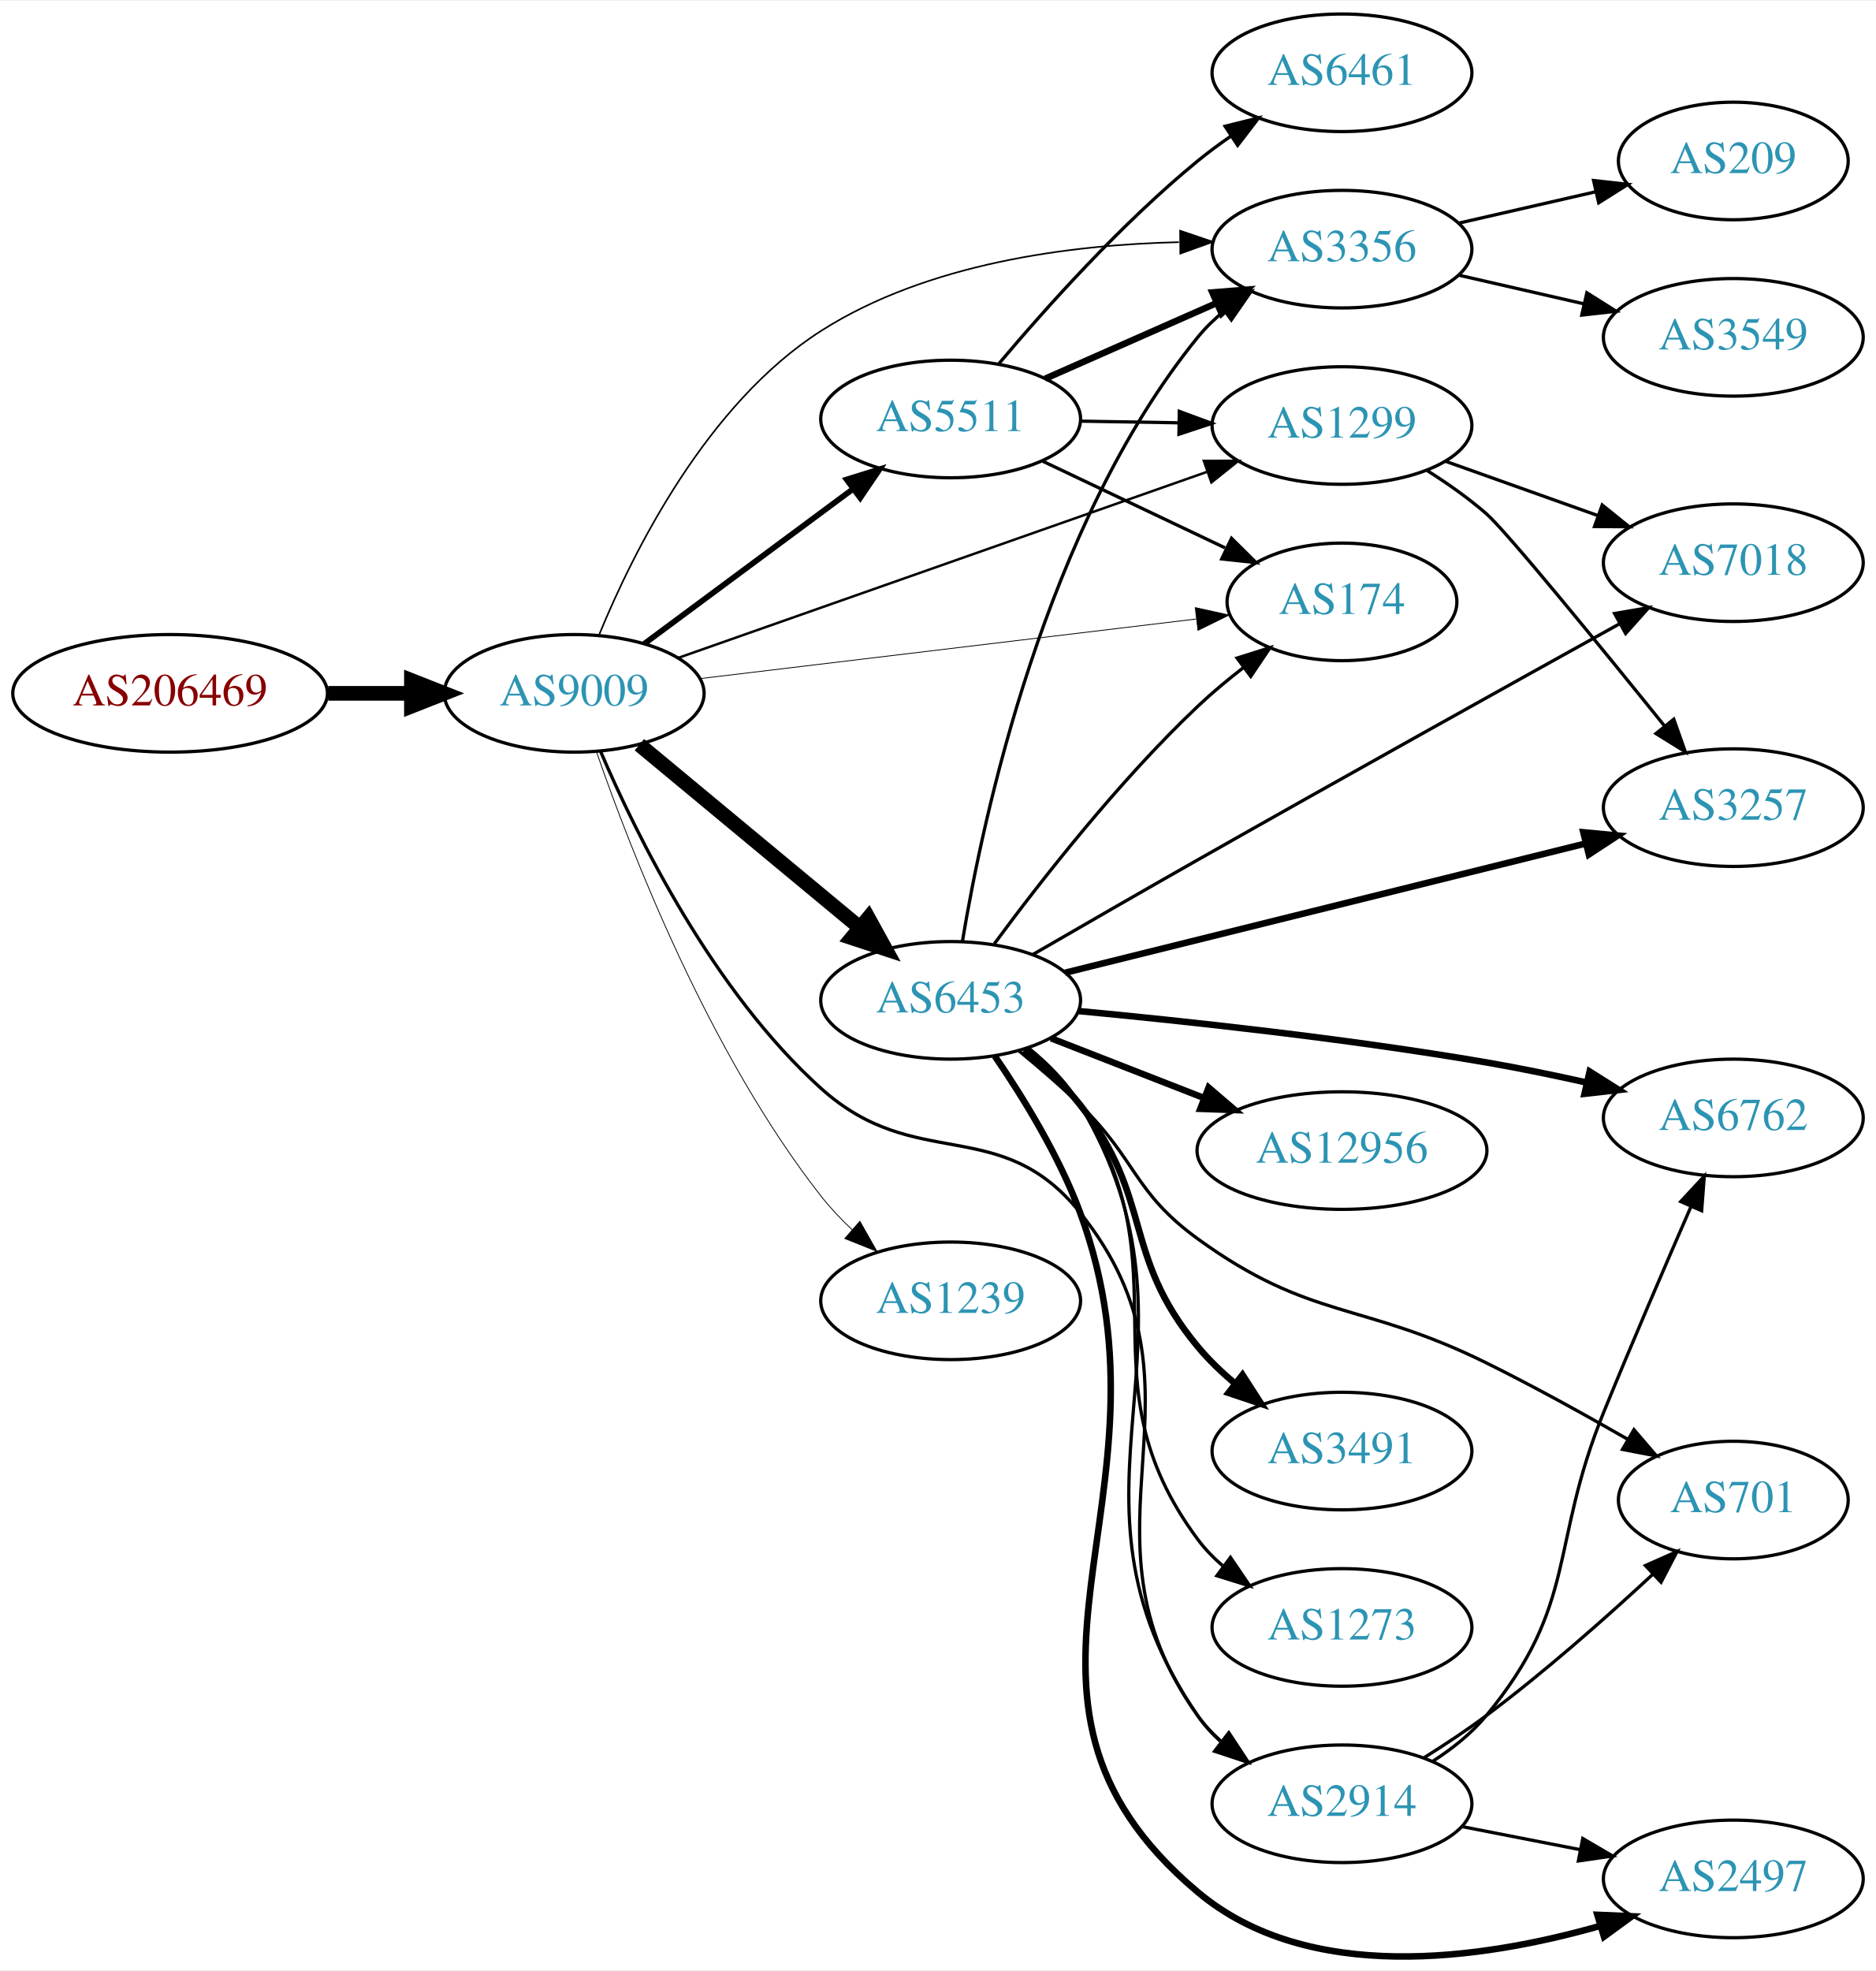
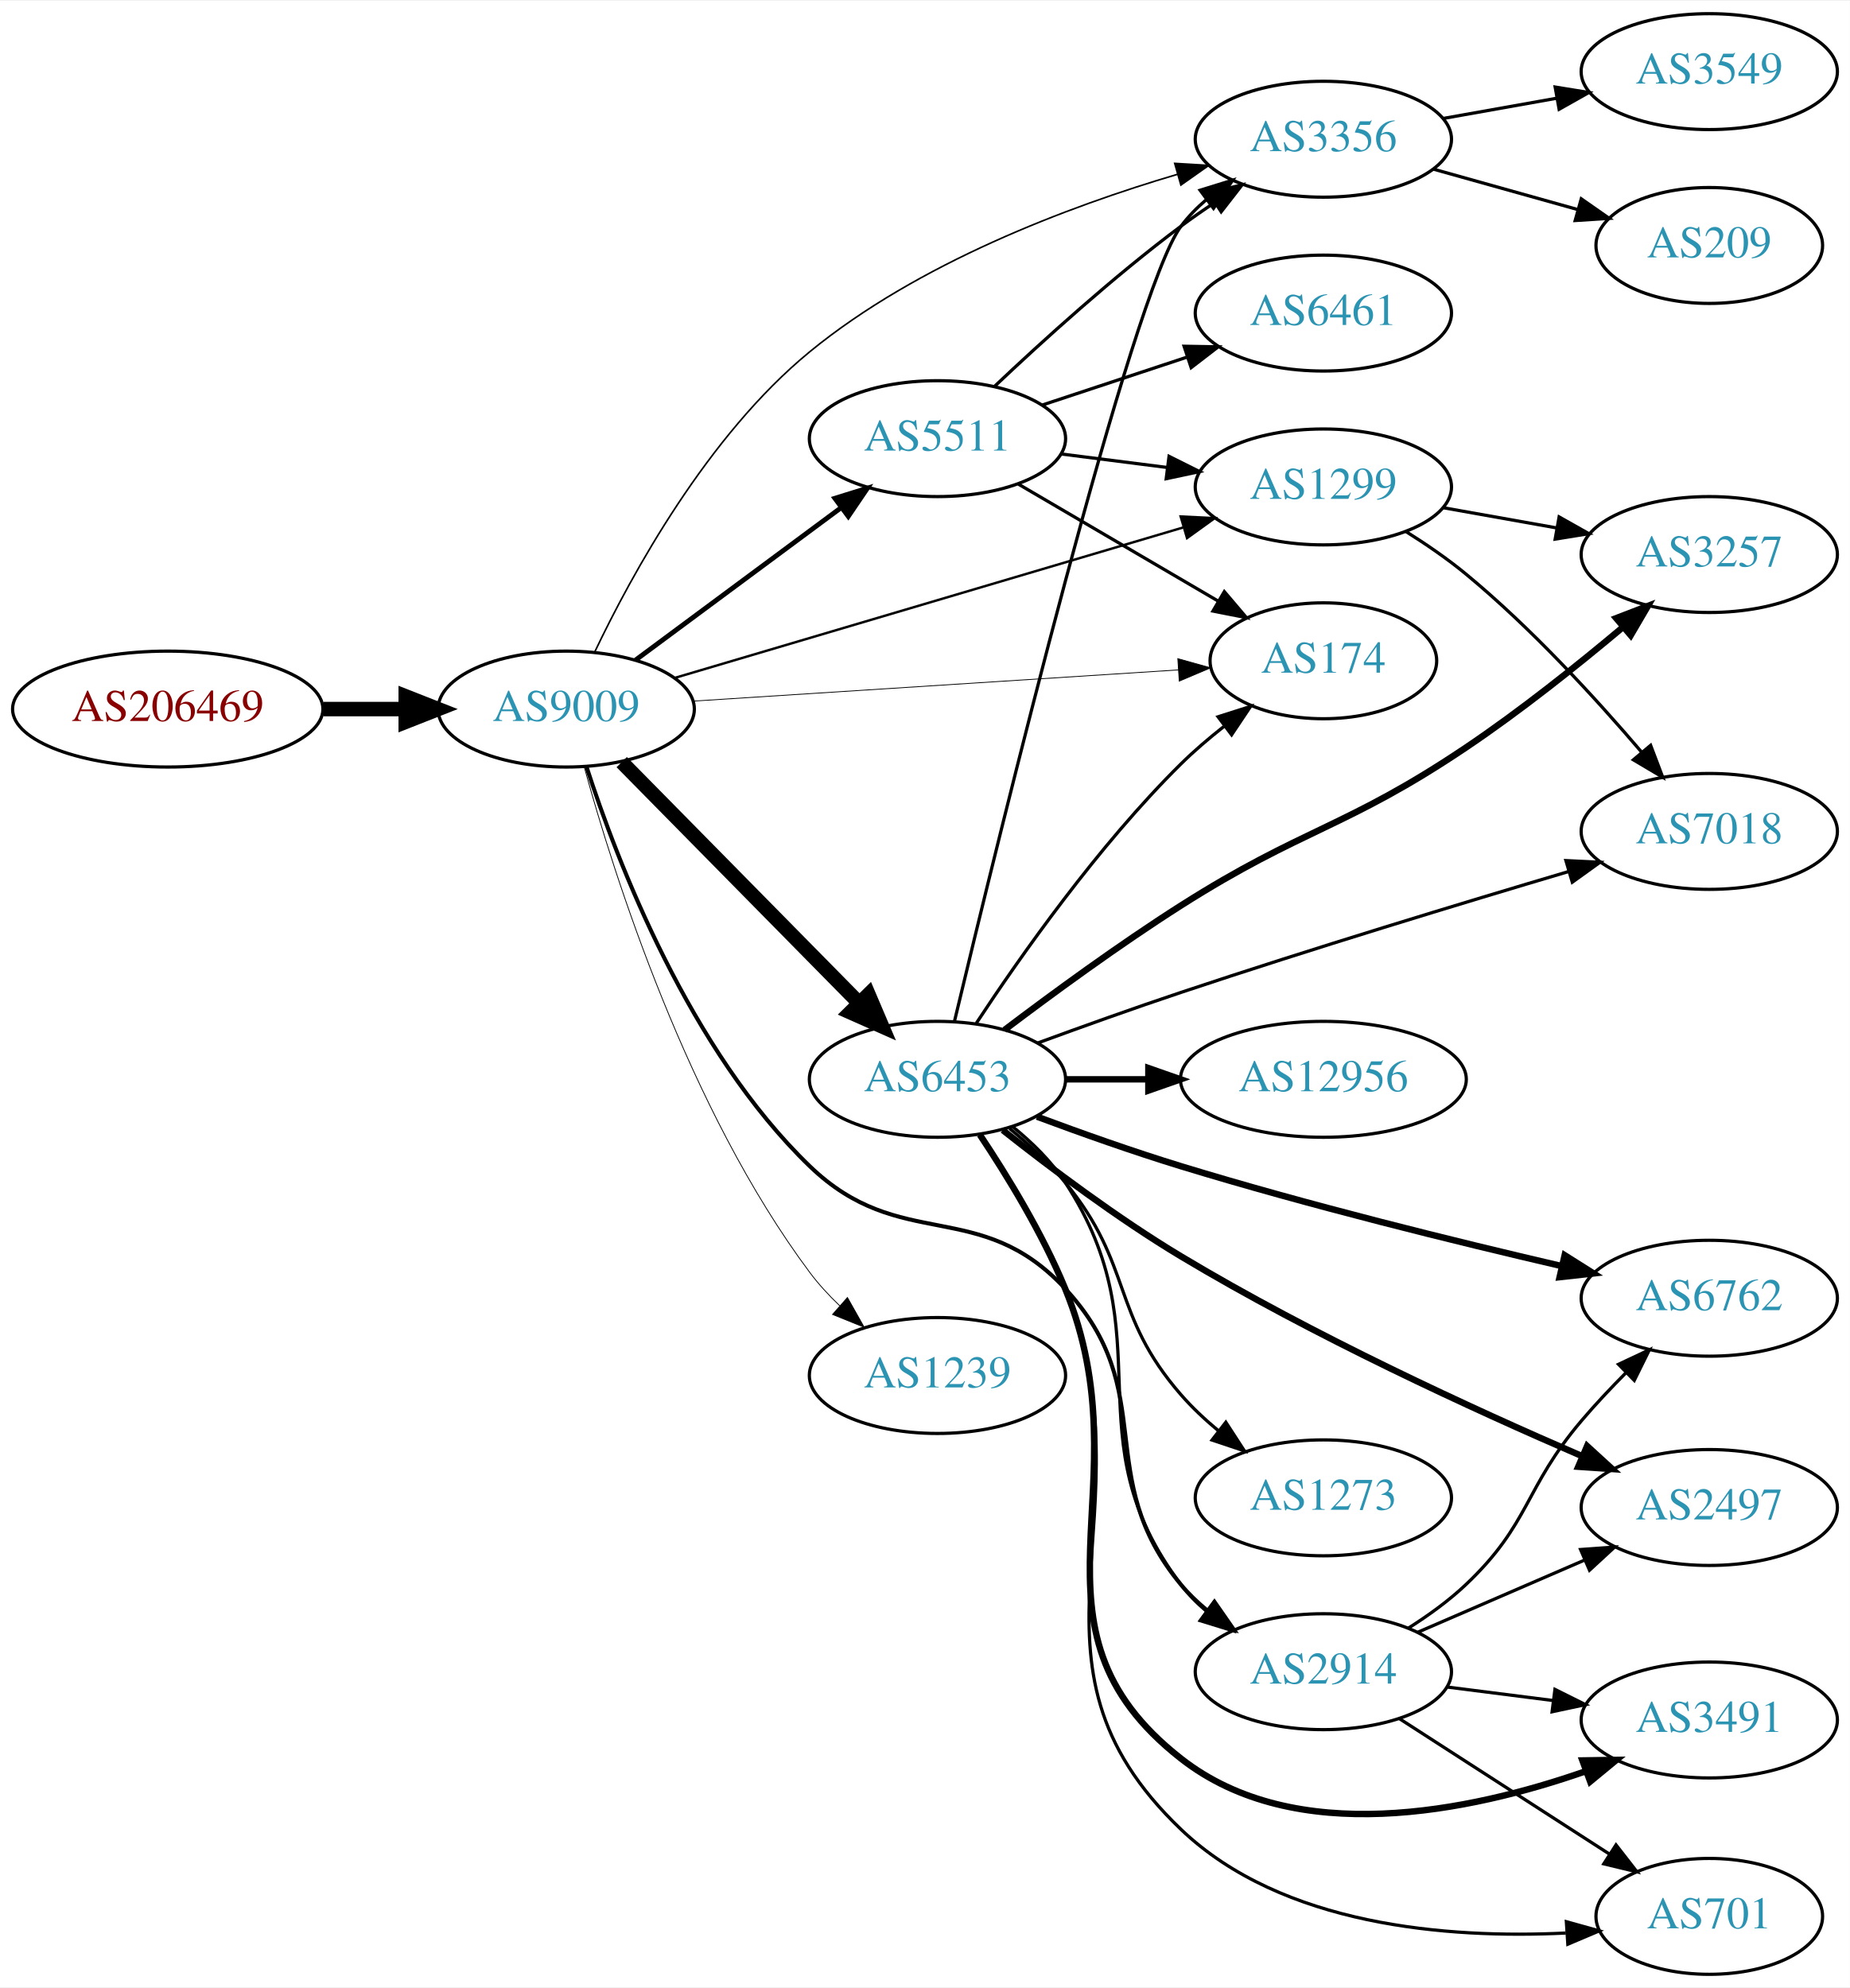
- <svg xmlns="http://www.w3.org/2000/svg" xmlns:xlink="http://www.w3.org/1999/xlink" width="574pt" height="603pt" viewBox="0.00 0.00 574.46 602.91">
-   <g id="graph0" class="graph" transform="scale(1 1) rotate(0) translate(4 598.911)">
-     <polygon fill="white" stroke="none" points="-4,4 -4,-598.911 570.463,-598.911 570.463,4 -4,4" />
+ <svg xmlns="http://www.w3.org/2000/svg" xmlns:xlink="http://www.w3.org/1999/xlink" width="574pt" height="617pt" viewBox="0.00 0.00 574.46 617.00">
+   <g id="graph0" class="graph" transform="scale(1 1) rotate(0) translate(4 613)">
+     <polygon fill="white" stroke="none" points="-4,4 -4,-613 570.463,-613 570.463,4 -4,4" />
    <g id="node1" class="node">
      <g id="a_node1">
        <a xlink:href="/asn/206469" xlink:title="AS206469 ~ Networked Creativity LLP [AT]">
-           <ellipse fill="#ffffff" stroke="black" cx="48.096" cy="-386.911" rx="48.192" ry="18" />
-           <text text-anchor="middle" x="48.096" y="-383.211" font-family="Times,serif" font-size="14.00" fill="#880000">AS206469</text>
+           <ellipse fill="#ffffff" stroke="black" cx="48.096" cy="-393" rx="48.192" ry="18" />
+           <text text-anchor="middle" x="48.096" y="-389.3" font-family="Times,serif" font-size="14.00" fill="#880000">AS206469</text>
        </a>
      </g>
    </g>
    <g id="node2" class="node">
      <g id="a_node2">
        <a xlink:href="/asn/9009" xlink:title="AS9009 ~ M247 Ltd [GB]">
-           <ellipse fill="#ffffff" stroke="black" cx="171.838" cy="-386.911" rx="39.794" ry="18" />
-           <text text-anchor="middle" x="171.838" y="-383.211" font-family="Times,serif" font-size="14.00" fill="#2c94b3">AS9009</text>
+           <ellipse fill="#ffffff" stroke="black" cx="171.838" cy="-393" rx="39.794" ry="18" />
+           <text text-anchor="middle" x="171.838" y="-389.3" font-family="Times,serif" font-size="14.00" fill="#2c94b3">AS9009</text>
        </a>
      </g>
    </g>
    <g id="edge1" class="edge">
-       <path fill="none" stroke="black" stroke-width="4.5" d="M96.513,-386.911C104.867,-386.911 113.577,-386.911 121.969,-386.911" />
-       <polygon fill="black" stroke="black" stroke-width="4.5" points="122.004,-390.848 132.004,-386.911 122.004,-382.973 122.004,-390.848" />
+       <path fill="none" stroke="black" stroke-width="4.5" d="M96.513,-393C104.867,-393 113.577,-393 121.969,-393" />
+       <polygon fill="black" stroke="black" stroke-width="4.5" points="122.004,-396.938 132.004,-393 122.004,-389.063 122.004,-396.938" />
    </g>
    <g id="node3" class="node">
      <g id="a_node3">
-         <a xlink:href="/asn/6453" xlink:title="AS6453 ~ TATA COMMUNICATIONS (AMERICA) INC [US]">
-           <ellipse fill="#ffffff" stroke="black" cx="287.131" cy="-292.911" rx="39.794" ry="18" />
-           <text text-anchor="middle" x="287.131" y="-289.211" font-family="Times,serif" font-size="14.00" fill="#2c94b3">AS6453</text>
+         <a xlink:href="/asn/2914" xlink:title="AS2914 ~ NTT America, Inc. [US]">
+           <ellipse fill="#ffffff" stroke="black" cx="406.973" cy="-94" rx="39.794" ry="18" />
+           <text text-anchor="middle" x="406.973" y="-90.3" font-family="Times,serif" font-size="14.00" fill="#2c94b3">AS2914</text>
        </a>
      </g>
    </g>
    <g id="edge2" class="edge">
-       <path fill="none" stroke="black" stroke-width="4.5" d="M191.801,-371.177C210.263,-355.859 238.5,-332.431 259.27,-315.197" />
-       <polygon fill="black" stroke="black" stroke-width="4.5" points="261.925,-318.111 267.106,-308.695 256.896,-312.051 261.925,-318.111" />
+       <path fill="none" stroke="black" stroke-width="1.25" d="M178.162,-375.018C187.679,-345.618 210.181,-286.945 247.484,-251 275.625,-223.884 300.184,-241.635 326.777,-213 356.657,-180.827 334.741,-154.792 362.777,-121 365.177,-118.107 367.971,-115.431 370.961,-112.979" />
+       <polygon fill="black" stroke="black" stroke-width="1.25" points="373.151,-115.714 379.202,-107.017 369.048,-110.043 373.151,-115.714" />
    </g>
    <g id="node4" class="node">
      <g id="a_node4">
        <a xlink:href="/asn/3356" xlink:title="AS3356 ~ Level 3 Parent, LLC [US]">
-           <ellipse fill="#ffffff" stroke="black" cx="406.973" cy="-522.911" rx="39.794" ry="18" />
-           <text text-anchor="middle" x="406.973" y="-519.211" font-family="Times,serif" font-size="14.00" fill="#2c94b3">AS3356</text>
+           <ellipse fill="#ffffff" stroke="black" cx="406.973" cy="-570" rx="39.794" ry="18" />
+           <text text-anchor="middle" x="406.973" y="-566.3" font-family="Times,serif" font-size="14.00" fill="#2c94b3">AS3356</text>
        </a>
      </g>
    </g>
    <g id="edge3" class="edge">
-       <path fill="none" stroke="black" stroke-width="0.5" d="M179.522,-404.93C189.904,-430.198 212.434,-475.562 247.484,-497.911 280.017,-518.653 323.742,-524.269 357.024,-525.054" />
-       <polygon fill="black" stroke="black" stroke-width="0.5" points="357.403,-528.558 367.436,-525.152 357.469,-521.558 357.403,-528.558" />
+       <path fill="none" stroke="black" stroke-width="0.5" d="M180.695,-410.743C192.181,-434.854 215.696,-477.941 247.484,-504 281.052,-531.518 327.715,-549.085 361.713,-559.119" />
+       <polygon fill="black" stroke="black" stroke-width="0.5" points="360.809,-562.501 371.386,-561.872 362.726,-555.768 360.809,-562.501" />
    </g>
    <g id="node5" class="node">
      <g id="a_node5">
-         <a xlink:href="/asn/2914" xlink:title="AS2914 ~ NTT America, Inc. [US]">
-           <ellipse fill="#ffffff" stroke="black" cx="406.973" cy="-46.911" rx="39.794" ry="18" />
-           <text text-anchor="middle" x="406.973" y="-43.211" font-family="Times,serif" font-size="14.00" fill="#2c94b3">AS2914</text>
+         <a xlink:href="/asn/174" xlink:title="AS174 ~ Cogent Communications [US]">
+           <ellipse fill="#ffffff" stroke="black" cx="406.973" cy="-408" rx="35.194" ry="18" />
+           <text text-anchor="middle" x="406.973" y="-404.3" font-family="Times,serif" font-size="14.00" fill="#2c94b3">AS174</text>
        </a>
      </g>
    </g>
    <g id="edge4" class="edge">
-       <path fill="none" stroke="black" d="M179.934,-369.105C190.966,-343.371 214.45,-295.62 247.484,-265.911 276.541,-239.778 302.303,-258.377 326.777,-227.911 370.798,-173.113 321.885,-131.081 362.777,-73.911 364.784,-71.105 367.182,-68.528 369.805,-66.174" />
-       <polygon fill="black" stroke="black" points="372.357,-68.629 378.185,-59.781 368.111,-63.064 372.357,-68.629" />
+       <path fill="none" stroke="black" stroke-width="0.25" d="M211.336,-395.477C252.763,-398.142 318.537,-402.374 361.979,-405.169" />
+       <polygon fill="black" stroke="black" stroke-width="0.25" points="361.768,-408.663 371.972,-405.812 362.218,-401.677 361.768,-408.663" />
    </g>
    <g id="node6" class="node">
      <g id="a_node6">
-         <a xlink:href="/asn/5511" xlink:title="AS5511 ~ Orange S.A. [FR]">
-           <ellipse fill="#ffffff" stroke="black" cx="287.131" cy="-470.911" rx="39.794" ry="18" />
-           <text text-anchor="middle" x="287.131" y="-467.211" font-family="Times,serif" font-size="14.00" fill="#2c94b3">AS5511</text>
+         <a xlink:href="/asn/1299" xlink:title="AS1299 ~ Telia Carrier [EU]">
+           <ellipse fill="#ffffff" stroke="black" cx="406.973" cy="-462" rx="39.794" ry="18" />
+           <text text-anchor="middle" x="406.973" y="-458.3" font-family="Times,serif" font-size="14.00" fill="#2c94b3">AS1299</text>
        </a>
      </g>
    </g>
    <g id="edge5" class="edge">
-       <path fill="none" stroke="black" stroke-width="1.75" d="M193.354,-402.122C211.209,-415.36 237.282,-434.692 257.245,-449.493" />
-       <polygon fill="black" stroke="black" stroke-width="1.75" points="255.267,-452.384 265.384,-455.528 259.436,-446.761 255.267,-452.384" />
+       <path fill="none" stroke="black" stroke-width="0.75" d="M205.746,-402.74C247.054,-414.966 317.988,-435.959 363.393,-449.398" />
+       <polygon fill="black" stroke="black" stroke-width="0.75" points="362.651,-452.828 373.233,-452.31 364.637,-446.116 362.651,-452.828" />
    </g>
    <g id="node7" class="node">
      <g id="a_node7">
-         <a xlink:href="/asn/1299" xlink:title="AS1299 ~ Telia Carrier [EU]">
-           <ellipse fill="#ffffff" stroke="black" cx="406.973" cy="-468.911" rx="39.794" ry="18" />
-           <text text-anchor="middle" x="406.973" y="-465.211" font-family="Times,serif" font-size="14.00" fill="#2c94b3">AS1299</text>
+         <a xlink:href="/asn/6453" xlink:title="AS6453 ~ TATA COMMUNICATIONS (AMERICA) INC [US]">
+           <ellipse fill="#ffffff" stroke="black" cx="287.131" cy="-278" rx="39.794" ry="18" />
+           <text text-anchor="middle" x="287.131" y="-274.3" font-family="Times,serif" font-size="14.00" fill="#2c94b3">AS6453</text>
        </a>
      </g>
    </g>
    <g id="edge6" class="edge">
-       <path fill="none" stroke="black" stroke-width="0.75" d="M203.797,-397.8C245.454,-412.452 319.621,-438.538 365.613,-454.715" />
-       <polygon fill="black" stroke="black" stroke-width="0.75" points="364.663,-458.091 375.258,-458.107 366.986,-451.487 364.663,-458.091" />
+       <path fill="none" stroke="black" stroke-width="4.5" d="M189.07,-376.523C208.42,-356.882 240.897,-323.916 262.902,-301.579" />
+       <polygon fill="black" stroke="black" stroke-width="4.5" points="265.716,-304.333 269.929,-294.446 260.106,-298.807 265.716,-304.333" />
    </g>
    <g id="node8" class="node">
      <g id="a_node8">
-         <a xlink:href="/asn/174" xlink:title="AS174 ~ Cogent Communications [US]">
-           <ellipse fill="#ffffff" stroke="black" cx="406.973" cy="-414.911" rx="35.194" ry="18" />
-           <text text-anchor="middle" x="406.973" y="-411.211" font-family="Times,serif" font-size="14.00" fill="#2c94b3">AS174</text>
+         <a xlink:href="/asn/1239" xlink:title="AS1239 ~ Sprint [US]">
+           <ellipse fill="#ffffff" stroke="black" cx="287.131" cy="-186" rx="39.794" ry="18" />
+           <text text-anchor="middle" x="287.131" y="-182.3" font-family="Times,serif" font-size="14.00" fill="#2c94b3">AS1239</text>
        </a>
      </g>
    </g>
    <g id="edge7" class="edge">
-       <path fill="none" stroke="black" stroke-width="0.25" d="M210.295,-391.409C251.764,-396.39 318.523,-404.408 362.325,-409.668" />
-       <polygon fill="black" stroke="black" stroke-width="0.25" points="362.046,-413.16 372.392,-410.877 362.881,-406.21 362.046,-413.16" />
+       <path fill="none" stroke="black" stroke-width="0.25" d="M177.461,-374.924C186.649,-341.469 209.649,-268.69 247.484,-218 250.196,-214.368 253.401,-210.89 256.788,-207.654" />
+       <polygon fill="black" stroke="black" stroke-width="0.25" points="259.17,-210.221 264.371,-200.991 254.549,-204.963 259.17,-210.221" />
    </g>
    <g id="node9" class="node">
      <g id="a_node9">
-         <a xlink:href="/asn/1239" xlink:title="AS1239 ~ Sprint [US]">
-           <ellipse fill="#ffffff" stroke="black" cx="287.131" cy="-200.911" rx="39.794" ry="18" />
-           <text text-anchor="middle" x="287.131" y="-197.211" font-family="Times,serif" font-size="14.00" fill="#2c94b3">AS1239</text>
+         <a xlink:href="/asn/5511" xlink:title="AS5511 ~ Orange S.A. [FR]">
+           <ellipse fill="#ffffff" stroke="black" cx="287.131" cy="-477" rx="39.794" ry="18" />
+           <text text-anchor="middle" x="287.131" y="-473.3" font-family="Times,serif" font-size="14.00" fill="#2c94b3">AS5511</text>
        </a>
      </g>
    </g>
    <g id="edge8" class="edge">
-       <path fill="none" stroke="black" stroke-width="0.25" d="M178.709,-368.905C189.167,-338.646 213.188,-276.622 247.484,-232.911 250.282,-229.345 253.539,-225.906 256.953,-222.691" />
-       <polygon fill="black" stroke="black" stroke-width="0.25" points="259.332,-225.261 264.56,-216.046 254.726,-219.989 259.332,-225.261" />
-     </g>
-     <g id="edge19" class="edge">
-       <path fill="none" stroke="black" d="M290.718,-310.85C296.977,-348.78 316.015,-438.35 362.777,-495.911 365.147,-498.828 367.921,-501.521 370.899,-503.983" />
-       <polygon fill="black" stroke="black" points="368.975,-506.911 379.122,-509.959 373.09,-501.249 368.975,-506.911" />
-     </g>
-     <g id="edge15" class="edge">
-       <path fill="none" stroke="black" d="M311.17,-278.176C317.084,-273.349 322.871,-267.506 326.777,-260.911 369.907,-188.087 314.906,-143.709 362.777,-73.911 364.728,-71.066 367.087,-68.462 369.685,-66.09" />
-       <polygon fill="black" stroke="black" points="372.236,-68.543 378.023,-59.668 367.965,-62.997 372.236,-68.543" />
-     </g>
-     <g id="edge16" class="edge">
-       <path fill="none" stroke="black" d="M300.501,-310.214C314.474,-329.152 338.453,-359.884 362.777,-382.911 367.119,-387.021 371.993,-391.078 376.861,-394.851" />
-       <polygon fill="black" stroke="black" points="374.845,-397.714 384.952,-400.892 379.033,-392.105 374.845,-397.714" />
+       <path fill="none" stroke="black" stroke-width="1.5" d="M193.354,-408.212C211.209,-421.45 237.282,-440.781 257.245,-455.583" />
+       <polygon fill="black" stroke="black" stroke-width="1.5" points="255.267,-458.473 265.384,-461.618 259.436,-452.85 255.267,-458.473" />
    </g>
    <g id="node10" class="node">
      <g id="a_node10">
-         <a xlink:href="/asn/12956" xlink:title="AS12956 ~ TELXIUS [ES]">
-           <ellipse fill="#ffffff" stroke="black" cx="406.973" cy="-246.911" rx="44.393" ry="18" />
-           <text text-anchor="middle" x="406.973" y="-243.211" font-family="Times,serif" font-size="14.00" fill="#2c94b3">AS12956</text>
+         <a xlink:href="/asn/701" xlink:title="AS701 ~ UUNET [US]">
+           <ellipse fill="#ffffff" stroke="black" cx="526.816" cy="-18" rx="35.194" ry="18" />
+           <text text-anchor="middle" x="526.816" y="-14.3" font-family="Times,serif" font-size="14.00" fill="#2c94b3">AS701</text>
        </a>
      </g>
    </g>
    <g id="edge9" class="edge">
-       <path fill="none" stroke="black" stroke-width="2" d="M317.868,-281.303C332.097,-275.749 349.364,-269.008 364.828,-262.972" />
-       <polygon fill="black" stroke="black" stroke-width="2" points="366.138,-266.218 374.181,-259.321 363.592,-259.697 366.138,-266.218" />
+       <path fill="none" stroke="black" d="M430.695,-79.346C449.222,-67.398 475.545,-50.422 495.805,-37.355" />
+       <polygon fill="black" stroke="black" points="497.849,-40.202 504.356,-31.84 494.055,-34.319 497.849,-40.202" />
    </g>
    <g id="node11" class="node">
      <g id="a_node11">
-         <a xlink:href="/asn/3257" xlink:title="AS3257 ~ GTT [DE]">
-           <ellipse fill="#ffffff" stroke="black" cx="526.816" cy="-351.911" rx="39.794" ry="18" />
-           <text text-anchor="middle" x="526.816" y="-348.211" font-family="Times,serif" font-size="14.00" fill="#2c94b3">AS3257</text>
+         <a xlink:href="/asn/6762" xlink:title="AS6762 ~ TELECOM ITALIA SPARKLE S.p.A. [IT]">
+           <ellipse fill="#ffffff" stroke="black" cx="526.816" cy="-210" rx="39.794" ry="18" />
+           <text text-anchor="middle" x="526.816" y="-206.3" font-family="Times,serif" font-size="14.00" fill="#2c94b3">AS6762</text>
        </a>
      </g>
    </g>
    <g id="edge10" class="edge">
-       <path fill="none" stroke="black" stroke-width="2" d="M322.185,-301.364C364.161,-311.783 435.583,-329.512 481.714,-340.963" />
-       <polygon fill="black" stroke="black" stroke-width="2" points="480.89,-344.365 491.439,-343.377 482.577,-337.571 480.89,-344.365" />
+       <path fill="none" stroke="black" d="M433.41,-107.559C439.574,-111.457 445.9,-116.018 451.17,-121 471.33,-140.061 469.206,-150.856 487.17,-172 491.408,-176.988 496.196,-182.072 500.923,-186.83" />
+       <polygon fill="black" stroke="black" points="498.621,-189.475 508.211,-193.979 503.523,-184.478 498.621,-189.475" />
    </g>
    <g id="node12" class="node">
      <g id="a_node12">
-         <a xlink:href="/asn/3491" xlink:title="AS3491 ~ PCCW Global, Inc. [US]">
-           <ellipse fill="#ffffff" stroke="black" cx="406.973" cy="-154.911" rx="39.794" ry="18" />
-           <text text-anchor="middle" x="406.973" y="-151.211" font-family="Times,serif" font-size="14.00" fill="#2c94b3">AS3491</text>
+         <a xlink:href="/asn/2497" xlink:title="AS2497 ~ Internet Initiative Japan Inc. [JP]">
+           <ellipse fill="#ffffff" stroke="black" cx="526.816" cy="-145" rx="39.794" ry="18" />
+           <text text-anchor="middle" x="526.816" y="-141.3" font-family="Times,serif" font-size="14.00" fill="#2c94b3">AS2497</text>
        </a>
      </g>
    </g>
    <g id="edge11" class="edge">
-       <path fill="none" stroke="black" stroke-width="2" d="M309.696,-277.771C315.719,-272.86 321.934,-267.075 326.777,-260.911 349.374,-232.152 339.412,-215.049 362.777,-186.911 366.12,-182.885 370.07,-179.088 374.202,-175.613" />
-       <polygon fill="black" stroke="black" stroke-width="2" points="376.511,-178.251 382.258,-169.35 372.214,-172.724 376.511,-178.251" />
+       <path fill="none" stroke="black" d="M436.2,-106.216C451.682,-112.916 471.087,-121.314 487.877,-128.581" />
+       <polygon fill="black" stroke="black" points="486.844,-131.947 497.412,-132.707 489.624,-125.523 486.844,-131.947" />
    </g>
    <g id="node13" class="node">
      <g id="a_node13">
-         <a xlink:href="/asn/2497" xlink:title="AS2497 ~ Internet Initiative Japan Inc. [JP]">
-           <ellipse fill="#ffffff" stroke="black" cx="526.816" cy="-23.911" rx="39.794" ry="18" />
-           <text text-anchor="middle" x="526.816" y="-20.211" font-family="Times,serif" font-size="14.00" fill="#2c94b3">AS2497</text>
+         <a xlink:href="/asn/3491" xlink:title="AS3491 ~ PCCW Global, Inc. [US]">
+           <ellipse fill="#ffffff" stroke="black" cx="526.816" cy="-79" rx="39.794" ry="18" />
+           <text text-anchor="middle" x="526.816" y="-75.3" font-family="Times,serif" font-size="14.00" fill="#2c94b3">AS3491</text>
        </a>
      </g>
    </g>
    <g id="edge12" class="edge">
-       <path fill="none" stroke="black" stroke-width="2" d="M300.637,-275.857C309.29,-263.23 320.362,-245.275 326.777,-227.911 359.291,-139.906 291.003,-80.329 362.777,-19.911 396.535,8.507 449.615,0.842 485.98,-9.505" />
-       <polygon fill="black" stroke="black" stroke-width="2" points="485.179,-12.919 495.764,-12.467 487.207,-6.219 485.179,-12.919" />
+       <path fill="none" stroke="black" d="M445.26,-89.254C455.791,-87.913 467.394,-86.436 478.434,-85.031" />
+       <polygon fill="black" stroke="black" points="478.89,-88.501 488.368,-83.767 478.006,-81.558 478.89,-88.501" />
+     </g>
+     <g id="node16" class="node">
+       <g id="a_node16">
+         <a xlink:href="/asn/3549" xlink:title="AS3549 ~ Level 3 Parent, LLC [US]">
+           <ellipse fill="#ffffff" stroke="black" cx="526.816" cy="-591" rx="39.794" ry="18" />
+           <text text-anchor="middle" x="526.816" y="-587.3" font-family="Times,serif" font-size="14.00" fill="#2c94b3">AS3549</text>
+         </a>
+       </g>
+     </g>
+     <g id="edge15" class="edge">
+       <path fill="none" stroke="black" d="M444.292,-576.472C455.38,-578.448 467.728,-580.648 479.391,-582.727" />
+       <polygon fill="black" stroke="black" points="478.956,-586.204 489.415,-584.513 480.184,-579.313 478.956,-586.204" />
+     </g>
+     <g id="node17" class="node">
+       <g id="a_node17">
+         <a xlink:href="/asn/209" xlink:title="AS209 ~ CenturyLink Communications, LLC [US]">
+           <ellipse fill="#ffffff" stroke="black" cx="526.816" cy="-537" rx="35.194" ry="18" />
+           <text text-anchor="middle" x="526.816" y="-533.3" font-family="Times,serif" font-size="14.00" fill="#2c94b3">AS209</text>
+         </a>
+       </g>
+     </g>
+     <g id="edge16" class="edge">
+       <path fill="none" stroke="black" d="M441.113,-560.72C455.051,-556.817 471.388,-552.242 485.975,-548.157" />
+       <polygon fill="black" stroke="black" points="487.058,-551.488 495.743,-545.421 485.17,-544.748 487.058,-551.488" />
    </g>
    <g id="node14" class="node">
      <g id="a_node14">
-         <a xlink:href="/asn/6762" xlink:title="AS6762 ~ TELECOM ITALIA SPARKLE S.p.A. [IT]">
-           <ellipse fill="#ffffff" stroke="black" cx="526.816" cy="-256.911" rx="39.794" ry="18" />
-           <text text-anchor="middle" x="526.816" y="-253.211" font-family="Times,serif" font-size="14.00" fill="#2c94b3">AS6762</text>
+         <a xlink:href="/asn/3257" xlink:title="AS3257 ~ GTT [DE]">
+           <ellipse fill="#ffffff" stroke="black" cx="526.816" cy="-441" rx="39.794" ry="18" />
+           <text text-anchor="middle" x="526.816" y="-437.3" font-family="Times,serif" font-size="14.00" fill="#2c94b3">AS3257</text>
        </a>
      </g>
    </g>
    <g id="edge13" class="edge">
-       <path fill="none" stroke="black" stroke-width="2" d="M326.182,-289.648C359.331,-286.527 408.619,-281.213 451.17,-273.911 461.191,-272.191 471.889,-269.981 481.964,-267.727" />
-       <polygon fill="black" stroke="black" stroke-width="2" points="482.819,-271.122 491.783,-265.475 481.254,-264.299 482.819,-271.122" />
+       <path fill="none" stroke="black" d="M444.292,-455.528C455.38,-453.552 467.728,-451.352 479.391,-449.273" />
+       <polygon fill="black" stroke="black" points="480.184,-452.687 489.415,-447.487 478.956,-445.796 480.184,-452.687" />
    </g>
    <g id="node15" class="node">
      <g id="a_node15">
-         <a xlink:href="/asn/701" xlink:title="AS701 ~ UUNET [US]">
-           <ellipse fill="#ffffff" stroke="black" cx="526.816" cy="-139.911" rx="35.194" ry="18" />
-           <text text-anchor="middle" x="526.816" y="-136.211" font-family="Times,serif" font-size="14.00" fill="#2c94b3">AS701</text>
+         <a xlink:href="/asn/7018" xlink:title="AS7018 ~ AT&amp;T Services, Inc. [US]">
+           <ellipse fill="#ffffff" stroke="black" cx="526.816" cy="-355" rx="39.794" ry="18" />
+           <text text-anchor="middle" x="526.816" y="-351.3" font-family="Times,serif" font-size="14.00" fill="#2c94b3">AS7018</text>
        </a>
      </g>
    </g>
    <g id="edge14" class="edge">
-       <path fill="none" stroke="black" d="M307.916,-277.54C314.133,-272.446 320.904,-266.616 326.777,-260.911 344.171,-244.014 343.156,-234.16 362.777,-219.911 397.377,-194.782 412.839,-200.866 451.17,-181.911 465.682,-174.734 481.352,-166.065 494.57,-158.471" />
-       <polygon fill="black" stroke="black" points="496.39,-161.461 503.285,-153.417 492.878,-155.406 496.39,-161.461" />
-     </g>
-     <g id="node16" class="node">
-       <g id="a_node16">
-         <a xlink:href="/asn/7018" xlink:title="AS7018 ~ AT&amp;T Services, Inc. [US]">
-           <ellipse fill="#ffffff" stroke="black" cx="526.816" cy="-426.911" rx="39.794" ry="18" />
-           <text text-anchor="middle" x="526.816" y="-423.211" font-family="Times,serif" font-size="14.00" fill="#2c94b3">AS7018</text>
-         </a>
-       </g>
-     </g>
-     <g id="edge17" class="edge">
-       <path fill="none" stroke="black" d="M312.288,-306.937C326.88,-315.381 345.865,-326.32 362.777,-335.911 407.367,-361.196 459.079,-389.965 492.101,-408.267" />
-       <polygon fill="black" stroke="black" points="490.454,-411.356 500.898,-413.14 493.846,-405.232 490.454,-411.356" />
-     </g>
-     <g id="node17" class="node">
-       <g id="a_node17">
+       <path fill="none" stroke="black" d="M432.506,-448.212C438.816,-444.256 445.437,-439.725 451.17,-435 471.451,-418.284 491.614,-396.268 505.863,-379.565" />
+       <polygon fill="black" stroke="black" points="508.602,-381.745 512.357,-371.838 503.243,-377.241 508.602,-381.745" />
+     </g>
+     <g id="edge26" class="edge">
+       <path fill="none" stroke="black" d="M310.388,-263.357C316.431,-258.461 322.482,-252.559 326.777,-246 358.451,-197.635 327.961,-167.154 362.777,-121 365.041,-117.999 367.743,-115.251 370.677,-112.754" />
+       <polygon fill="black" stroke="black" points="372.871,-115.484 378.838,-106.729 368.714,-109.852 372.871,-115.484" />
+     </g>
+     <g id="edge28" class="edge">
+       <path fill="none" stroke="black" d="M292.449,-296.194C305.972,-352.706 347.509,-522.636 362.777,-543 365.032,-546.007 367.729,-548.76 370.658,-551.26" />
+       <polygon fill="black" stroke="black" points="368.692,-554.159 378.814,-557.289 372.853,-548.53 368.692,-554.159" />
+     </g>
+     <g id="edge27" class="edge">
+       <path fill="none" stroke="black" d="M299.22,-295.466C312.759,-316.036 337.049,-350.613 362.777,-376 366.846,-380.015 371.441,-383.941 376.077,-387.59" />
+       <polygon fill="black" stroke="black" points="374.265,-390.607 384.361,-393.819 378.472,-385.012 374.265,-390.607" />
+     </g>
+     <g id="edge31" class="edge">
+       <path fill="none" stroke="black" d="M300.429,-260.867C308.981,-248.202 320.019,-230.233 326.777,-213 354.658,-141.91 307.528,-97.713 362.777,-45 394.235,-14.987 445.58,-11.045 482.245,-12.826" />
+       <polygon fill="black" stroke="black" points="482.434,-16.346 492.64,-13.501 482.888,-9.36 482.434,-16.346" />
+     </g>
+     <g id="edge21" class="edge">
+       <path fill="none" stroke="black" stroke-width="2" d="M318.045,-266.4C331.596,-261.347 347.885,-255.553 362.777,-251 402.363,-238.897 448.129,-227.62 481.077,-219.969" />
+       <polygon fill="black" stroke="black" stroke-width="2" points="481.91,-223.369 490.869,-217.714 480.339,-216.547 481.91,-223.369" />
+     </g>
+     <g id="edge23" class="edge">
+       <path fill="none" stroke="black" stroke-width="2" d="M307.387,-262.237C322.062,-250.62 343.041,-234.847 362.777,-223 403.669,-198.454 453.478,-175.559 487.199,-161.007" />
+       <polygon fill="black" stroke="black" stroke-width="2" points="488.873,-164.099 496.691,-156.949 486.121,-157.662 488.873,-164.099" />
+     </g>
+     <g id="edge22" class="edge">
+       <path fill="none" stroke="black" stroke-width="2" d="M300.269,-260.803C308.745,-248.107 319.755,-230.128 326.777,-213 352.13,-151.163 310.166,-108.214 362.777,-67 398.21,-39.243 452.312,-50.481 488.354,-63.053" />
+       <polygon fill="black" stroke="black" stroke-width="2" points="487.416,-66.438 498.01,-66.603 489.832,-59.867 487.416,-66.438" />
+     </g>
+     <g id="edge24" class="edge">
+       <path fill="none" stroke="black" stroke-width="2" d="M307.952,-293.339C322.739,-304.534 343.609,-319.816 362.777,-332 400.685,-356.096 413.886,-355.949 451.17,-381 468.129,-392.395 486.006,-406.675 500.012,-418.445" />
+       <polygon fill="black" stroke="black" stroke-width="2" points="497.89,-421.234 507.776,-425.044 502.423,-415.901 497.89,-421.234" />
+     </g>
+     <g id="edge29" class="edge">
+       <path fill="none" stroke="black" d="M318.158,-289.245C331.732,-294.228 348.007,-300.067 362.777,-305 403.369,-318.556 450.1,-332.744 483.097,-342.529" />
+       <polygon fill="black" stroke="black" points="482.293,-345.941 492.875,-345.419 484.277,-339.228 482.293,-345.941" />
+     </g>
+     <g id="node19" class="node">
+       <g id="a_node19">
+         <a xlink:href="/asn/12956" xlink:title="AS12956 ~ TELXIUS [ES]">
+           <ellipse fill="#ffffff" stroke="black" cx="406.973" cy="-278" rx="44.393" ry="18" />
+           <text text-anchor="middle" x="406.973" y="-274.3" font-family="Times,serif" font-size="14.00" fill="#2c94b3">AS12956</text>
+         </a>
+       </g>
+     </g>
+     <g id="edge25" class="edge">
+       <path fill="none" stroke="black" stroke-width="2" d="M327.044,-278C335.146,-278 343.821,-278 352.348,-278" />
+       <polygon fill="black" stroke="black" stroke-width="2" points="352.625,-281.5 362.625,-278 352.625,-274.5 352.625,-281.5" />
+     </g>
+     <g id="node20" class="node">
+       <g id="a_node20">
        <a xlink:href="/asn/1273" xlink:title="AS1273 ~ Vodafone Group PLC [EU]">
-           <ellipse fill="#ffffff" stroke="black" cx="406.973" cy="-100.911" rx="39.794" ry="18" />
-           <text text-anchor="middle" x="406.973" y="-97.211" font-family="Times,serif" font-size="14.00" fill="#2c94b3">AS1273</text>
-         </a>
-       </g>
+           <ellipse fill="#ffffff" stroke="black" cx="406.973" cy="-148" rx="39.794" ry="18" />
+           <text text-anchor="middle" x="406.973" y="-144.3" font-family="Times,serif" font-size="14.00" fill="#2c94b3">AS1273</text>
+         </a>
+       </g>
+     </g>
+     <g id="edge30" class="edge">
+       <path fill="none" stroke="black" d="M309.517,-262.716C315.535,-257.801 321.791,-252.05 326.777,-246 348.027,-220.215 340.839,-205.202 362.777,-180 366.213,-176.054 370.215,-172.301 374.371,-168.846" />
+       <polygon fill="black" stroke="black" points="376.679,-171.487 382.445,-162.598 372.394,-165.951 376.679,-171.487" />
+     </g>
+     <g id="edge20" class="edge">
+       <path fill="none" stroke="black" d="M304.939,-493.315C319.637,-507.219 341.847,-527.373 362.777,-543 366.126,-545.5 369.71,-547.997 373.328,-550.407" />
+       <polygon fill="black" stroke="black" points="371.438,-553.353 381.739,-555.832 375.233,-547.47 371.438,-553.353" />
+     </g>
+     <g id="edge19" class="edge">
+       <path fill="none" stroke="black" d="M312.262,-462.87C330.167,-452.387 354.748,-437.994 374.243,-426.579" />
+       <polygon fill="black" stroke="black" points="376.214,-429.481 383.075,-421.407 372.677,-423.44 376.214,-429.481" />
    </g>
    <g id="edge18" class="edge">
-       <path fill="none" stroke="black" d="M310.455,-278.311C316.499,-273.416 322.535,-267.503 326.777,-260.911 359.915,-209.413 326.292,-177.093 362.777,-127.911 365.017,-124.892 367.703,-122.131 370.626,-119.626" />
-       <polygon fill="black" stroke="black" points="372.821,-122.356 378.773,-113.591 368.654,-116.732 372.821,-122.356" />
+       <path fill="none" stroke="black" d="M325.417,-472.254C335.949,-470.913 347.551,-469.436 358.592,-468.031" />
+       <polygon fill="black" stroke="black" points="359.047,-471.501 368.525,-466.767 358.163,-464.558 359.047,-471.501" />
    </g>
    <g id="node18" class="node">
      <g id="a_node18">
-         <a xlink:href="/asn/3549" xlink:title="AS3549 ~ Level 3 Parent, LLC [US]">
-           <ellipse fill="#ffffff" stroke="black" cx="526.816" cy="-495.911" rx="39.794" ry="18" />
-           <text text-anchor="middle" x="526.816" y="-492.211" font-family="Times,serif" font-size="14.00" fill="#2c94b3">AS3549</text>
-         </a>
-       </g>
-     </g>
-     <g id="edge23" class="edge">
-       <path fill="none" stroke="black" d="M442.693,-514.956C454.693,-512.206 468.314,-509.086 481.006,-506.177" />
-       <polygon fill="black" stroke="black" points="481.972,-509.547 490.938,-503.902 480.409,-502.724 481.972,-509.547" />
-     </g>
-     <g id="node19" class="node">
-       <g id="a_node19">
-         <a xlink:href="/asn/209" xlink:title="AS209 ~ CenturyLink Communications, LLC [US]">
-           <ellipse fill="#ffffff" stroke="black" cx="526.816" cy="-549.911" rx="35.194" ry="18" />
-           <text text-anchor="middle" x="526.816" y="-546.211" font-family="Times,serif" font-size="14.00" fill="#2c94b3">AS209</text>
-         </a>
-       </g>
-     </g>
-     <g id="edge24" class="edge">
-       <path fill="none" stroke="black" d="M442.693,-530.865C455.785,-533.865 470.807,-537.307 484.448,-540.432" />
-       <polygon fill="black" stroke="black" points="484.026,-543.926 494.555,-542.748 485.59,-537.103 484.026,-543.926" />
-     </g>
-     <g id="edge21" class="edge">
-       <path fill="none" stroke="black" d="M443.65,-39.947C455.081,-37.716 467.903,-35.214 479.957,-32.861" />
-       <polygon fill="black" stroke="black" points="480.71,-36.28 489.854,-30.93 479.369,-29.41 480.71,-36.28" />
-     </g>
-     <g id="edge20" class="edge">
-       <path fill="none" stroke="black" d="M434.759,-59.916C440.753,-63.776 446.662,-68.457 451.17,-73.911 479.408,-108.073 470.423,-125.874 487.17,-166.911 495.843,-188.165 506.116,-212.031 513.89,-229.843" />
-       <polygon fill="black" stroke="black" points="510.708,-231.304 517.925,-239.061 517.121,-228.497 510.708,-231.304" />
-     </g>
-     <g id="edge22" class="edge">
-       <path fill="none" stroke="black" d="M432.208,-61.079C438.52,-65.032 445.217,-69.466 451.17,-73.911 469.064,-87.27 487.893,-103.939 502.164,-117.183" />
-       <polygon fill="black" stroke="black" points="499.899,-119.858 509.588,-124.145 504.688,-114.752 499.899,-119.858" />
-     </g>
-     <g id="edge27" class="edge">
-       <path fill="none" stroke="black" stroke-width="2" d="M316.058,-483.234C331.647,-490.113 351.283,-498.778 368.225,-506.254" />
-       <polygon fill="black" stroke="black" stroke-width="2" points="367.277,-509.661 377.839,-510.496 370.103,-503.256 367.277,-509.661" />
-     </g>
-     <g id="edge26" class="edge">
-       <path fill="none" stroke="black" d="M327.044,-470.25C336.597,-470.088 346.947,-469.912 356.909,-469.743" />
-       <polygon fill="black" stroke="black" points="357.163,-473.24 367.102,-469.57 357.044,-466.241 357.163,-473.24" />
-     </g>
-     <g id="edge28" class="edge">
-       <path fill="none" stroke="black" d="M315.166,-458.063C331.793,-450.162 353.268,-439.957 371.159,-431.455" />
-       <polygon fill="black" stroke="black" points="373.147,-434.385 380.676,-426.932 370.142,-428.063 373.147,-434.385" />
-     </g>
-     <g id="node20" class="node">
-       <g id="a_node20">
-         <a xlink:href="/asn/6461" xlink:title="AS6461 ~ ZAYO-6461 [US]">
-           <ellipse fill="#ffffff" stroke="black" cx="406.973" cy="-576.911" rx="39.794" ry="18" />
-           <text text-anchor="middle" x="406.973" y="-573.211" font-family="Times,serif" font-size="14.00" fill="#2c94b3">AS6461</text>
-         </a>
-       </g>
-     </g>
-     <g id="edge25" class="edge">
-       <path fill="none" stroke="black" d="M301.895,-487.837C316.1,-504.705 339.419,-530.782 362.777,-549.911 366.01,-552.558 369.521,-555.148 373.098,-557.612" />
-       <polygon fill="black" stroke="black" points="371.18,-560.539 381.461,-563.098 375.019,-554.686 371.18,-560.539" />
-     </g>
-     <g id="edge29" class="edge">
-       <path fill="none" stroke="black" d="M433.147,-455.062C439.317,-451.17 445.71,-446.684 451.17,-441.911 457.382,-436.478 485.822,-401.631 505.745,-376.932" />
-       <polygon fill="black" stroke="black" points="508.584,-378.986 512.13,-369.002 503.132,-374.596 508.584,-378.986" />
-     </g>
-     <g id="edge30" class="edge">
-       <path fill="none" stroke="black" d="M438.628,-457.985C452.837,-452.921 469.92,-446.832 485.186,-441.392" />
-       <polygon fill="black" stroke="black" points="486.661,-444.581 494.906,-437.927 484.311,-437.988 486.661,-444.581" />
+         <a xlink:href="/asn/6461" xlink:title="AS6461 ~ Zayo Bandwidth [US]">
+           <ellipse fill="#ffffff" stroke="black" cx="406.973" cy="-516" rx="39.794" ry="18" />
+           <text text-anchor="middle" x="406.973" y="-512.3" font-family="Times,serif" font-size="14.00" fill="#2c94b3">AS6461</text>
+         </a>
+       </g>
+     </g>
+     <g id="edge17" class="edge">
+       <path fill="none" stroke="black" d="M319.711,-487.451C333.448,-491.998 349.734,-497.387 364.434,-502.252" />
+       <polygon fill="black" stroke="black" points="363.713,-505.701 374.307,-505.52 365.913,-499.055 363.713,-505.701" />
    </g>
  </g>
</svg>
